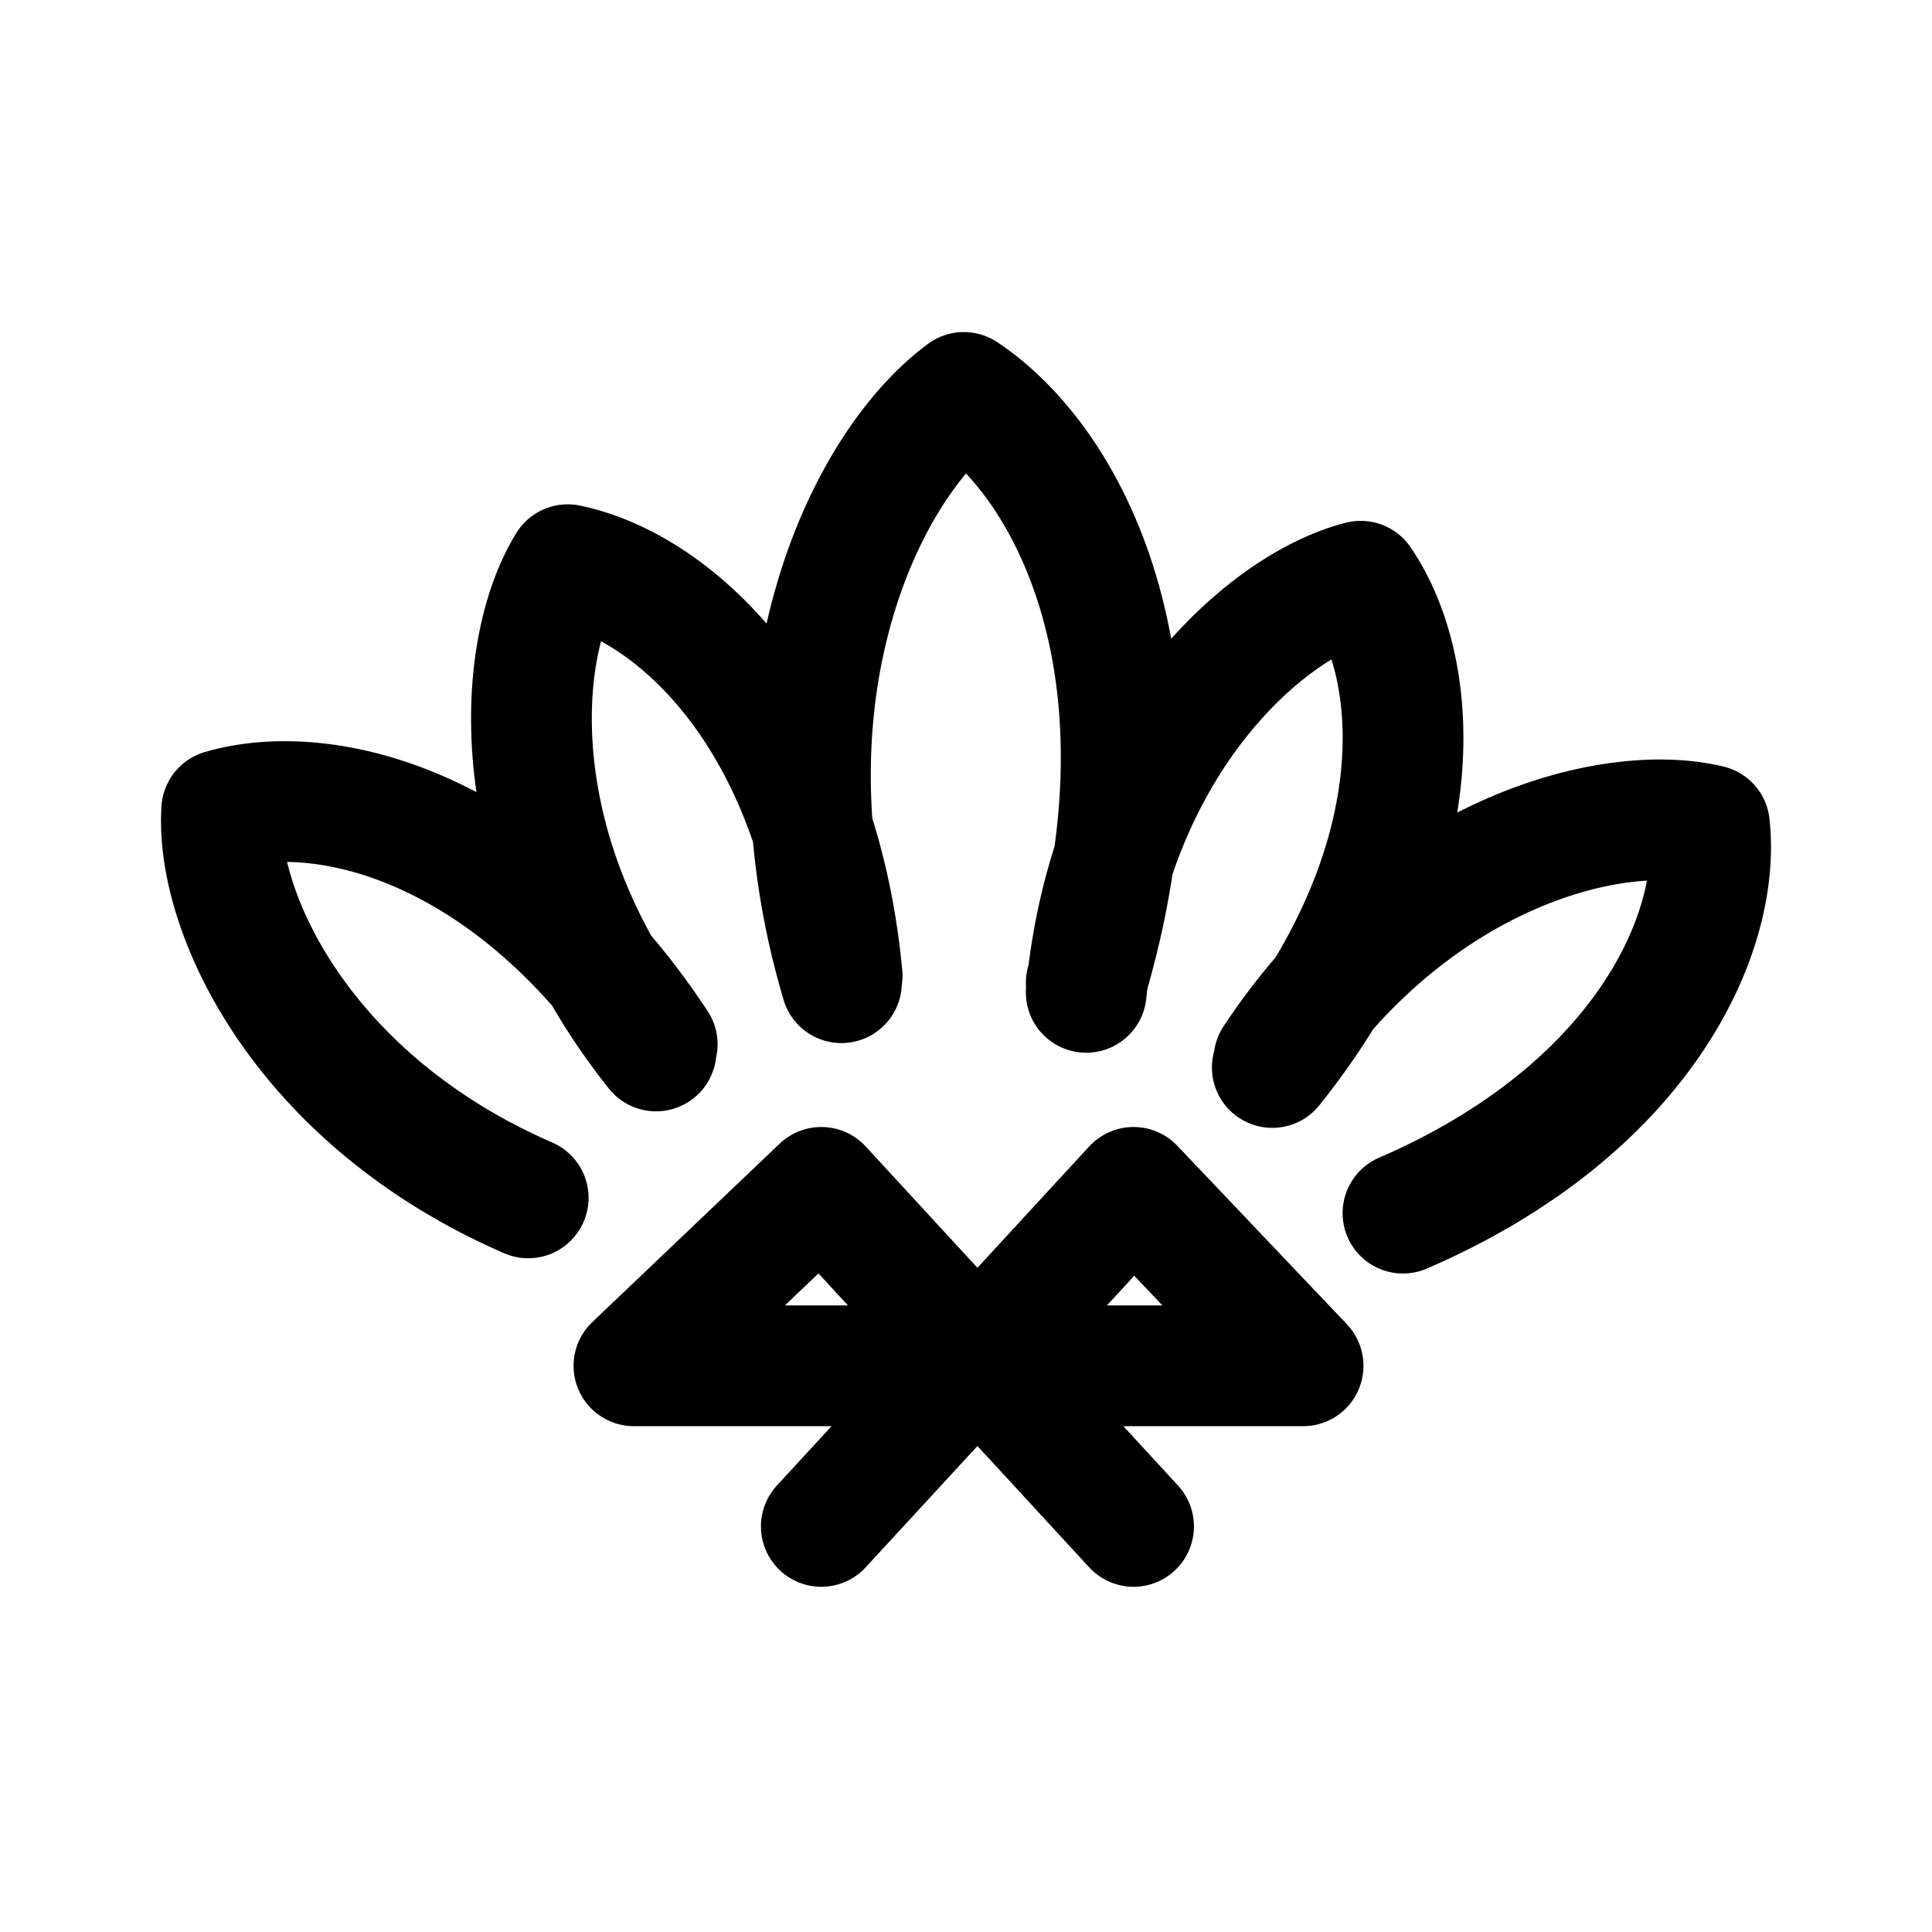
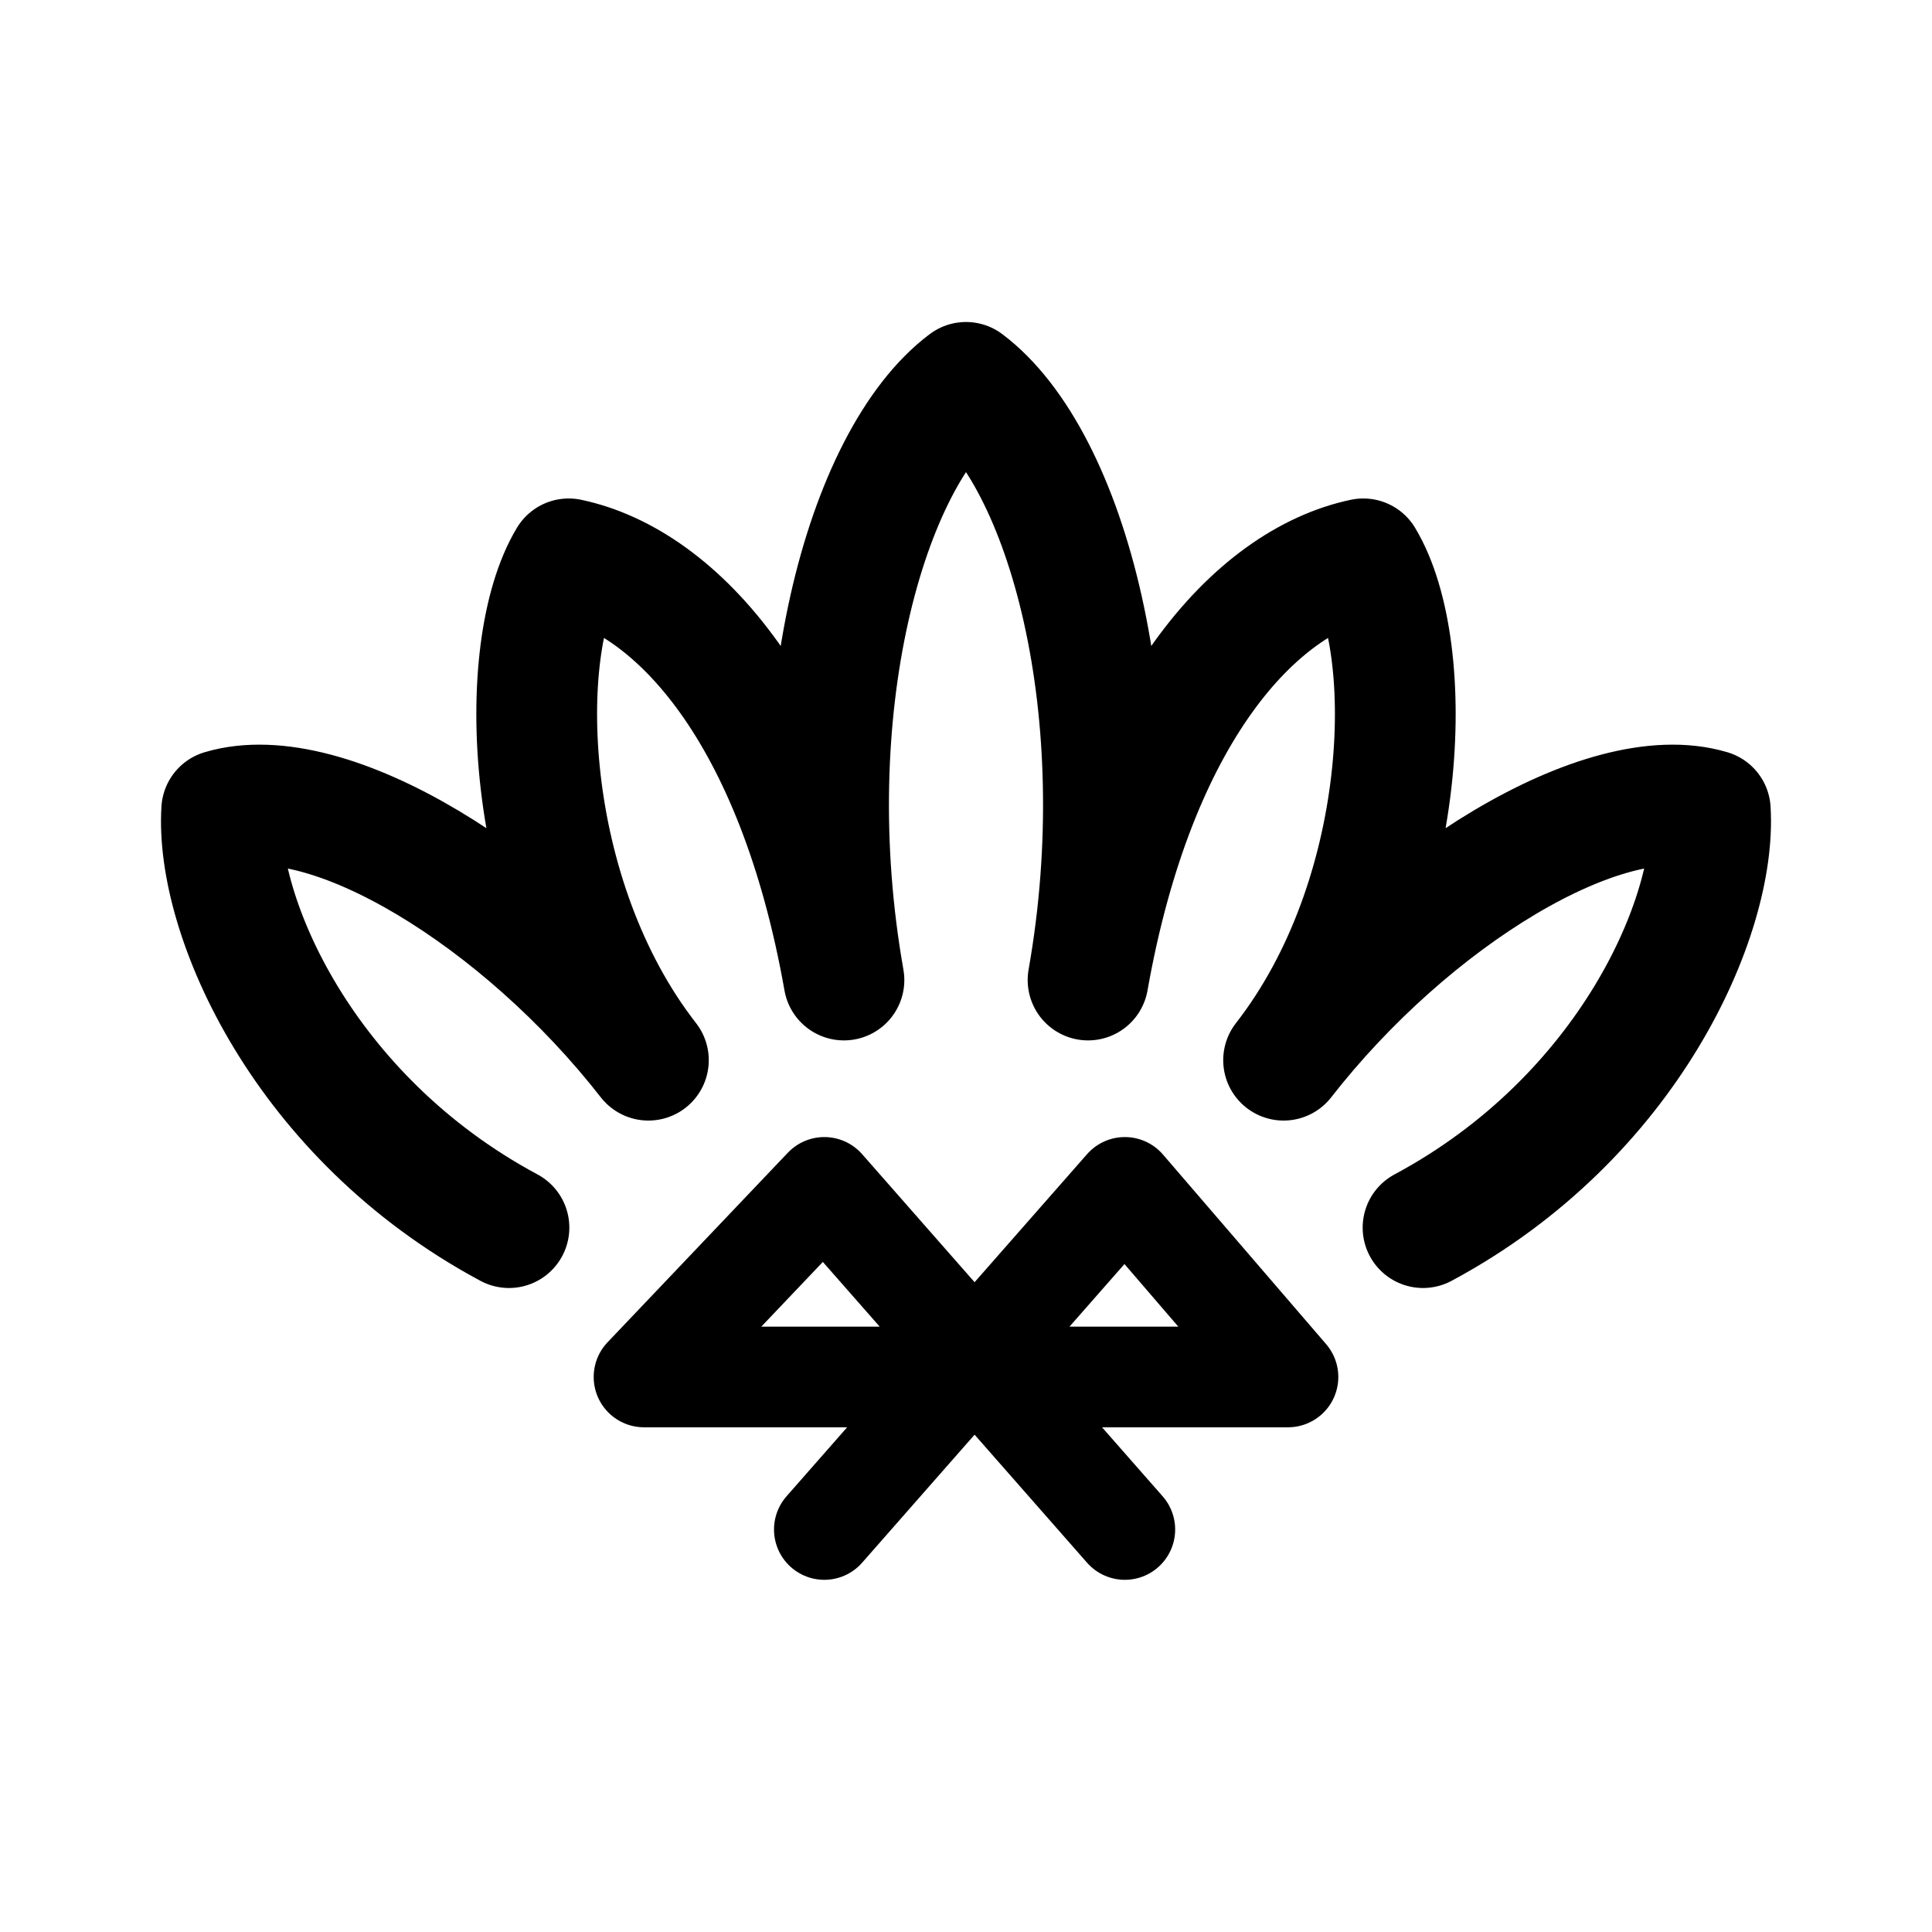
- <svg xmlns="http://www.w3.org/2000/svg" width="192" height="192" fill="none" viewBox="0 0 192 192">
-   <path stroke="#000" stroke-linecap="round" stroke-linejoin="round" stroke-width="12" d="M107.95 97.66c8.991-30.121-1.058-51.26-12.164-58.66-10.05 7.399-20.627 30.123-12.165 58.66m42.818 8.424c16.093-20.139 14.951-39.29 8.783-48.323-9.912 2.54-24.937 16.568-27.275 40.857m31.479 21.942c23.67-10.232 31.66-27.678 30.458-38.546-9.946-2.407-29.802 2.93-43.279 23.279m-61.293-1.516c-14.195-21.517-32.776-26.35-43.279-23.28-.645 10.206 8.063 28.818 30.458 38.547m31.201-22.067C81.268 71.32 67.133 58.336 56.417 56.12c-5.364 8.708-6.42 29.227 8.783 48.323m16.42 47.25L112.653 118l16.847 17.733H63L81.62 118l31.033 33.693" />
+ <svg xmlns="http://www.w3.org/2000/svg" width="192" height="192" viewBox="0 0 192 192" fill="none">
+   <path d="M50.58 122c-20.46-10.967-29.194-31.034-28.547-41.489 10.533-3.145 29.807 8.686 42.404 24.849-12.596-16.163-13.3-40.9-7.92-49.822 10.747 2.27 22.648 15.244 27.354 41.856C79.165 70.782 85.92 45.58 96 38c10.079 7.58 16.835 32.782 12.129 59.394 4.706-26.612 16.607-39.586 27.354-41.856 5.38 8.921 4.676 33.66-7.921 49.822 12.597-16.163 31.871-27.994 42.405-24.849.647 10.455-8.087 30.522-28.547 41.489" stroke="#000" stroke-width="12" stroke-linecap="round" stroke-linejoin="round" />
+   <path d="m81.92 152 29.866-34L128 136.842H64L81.92 118l29.866 34" stroke="#000" stroke-width="10" stroke-linecap="round" stroke-linejoin="round" />
</svg>
